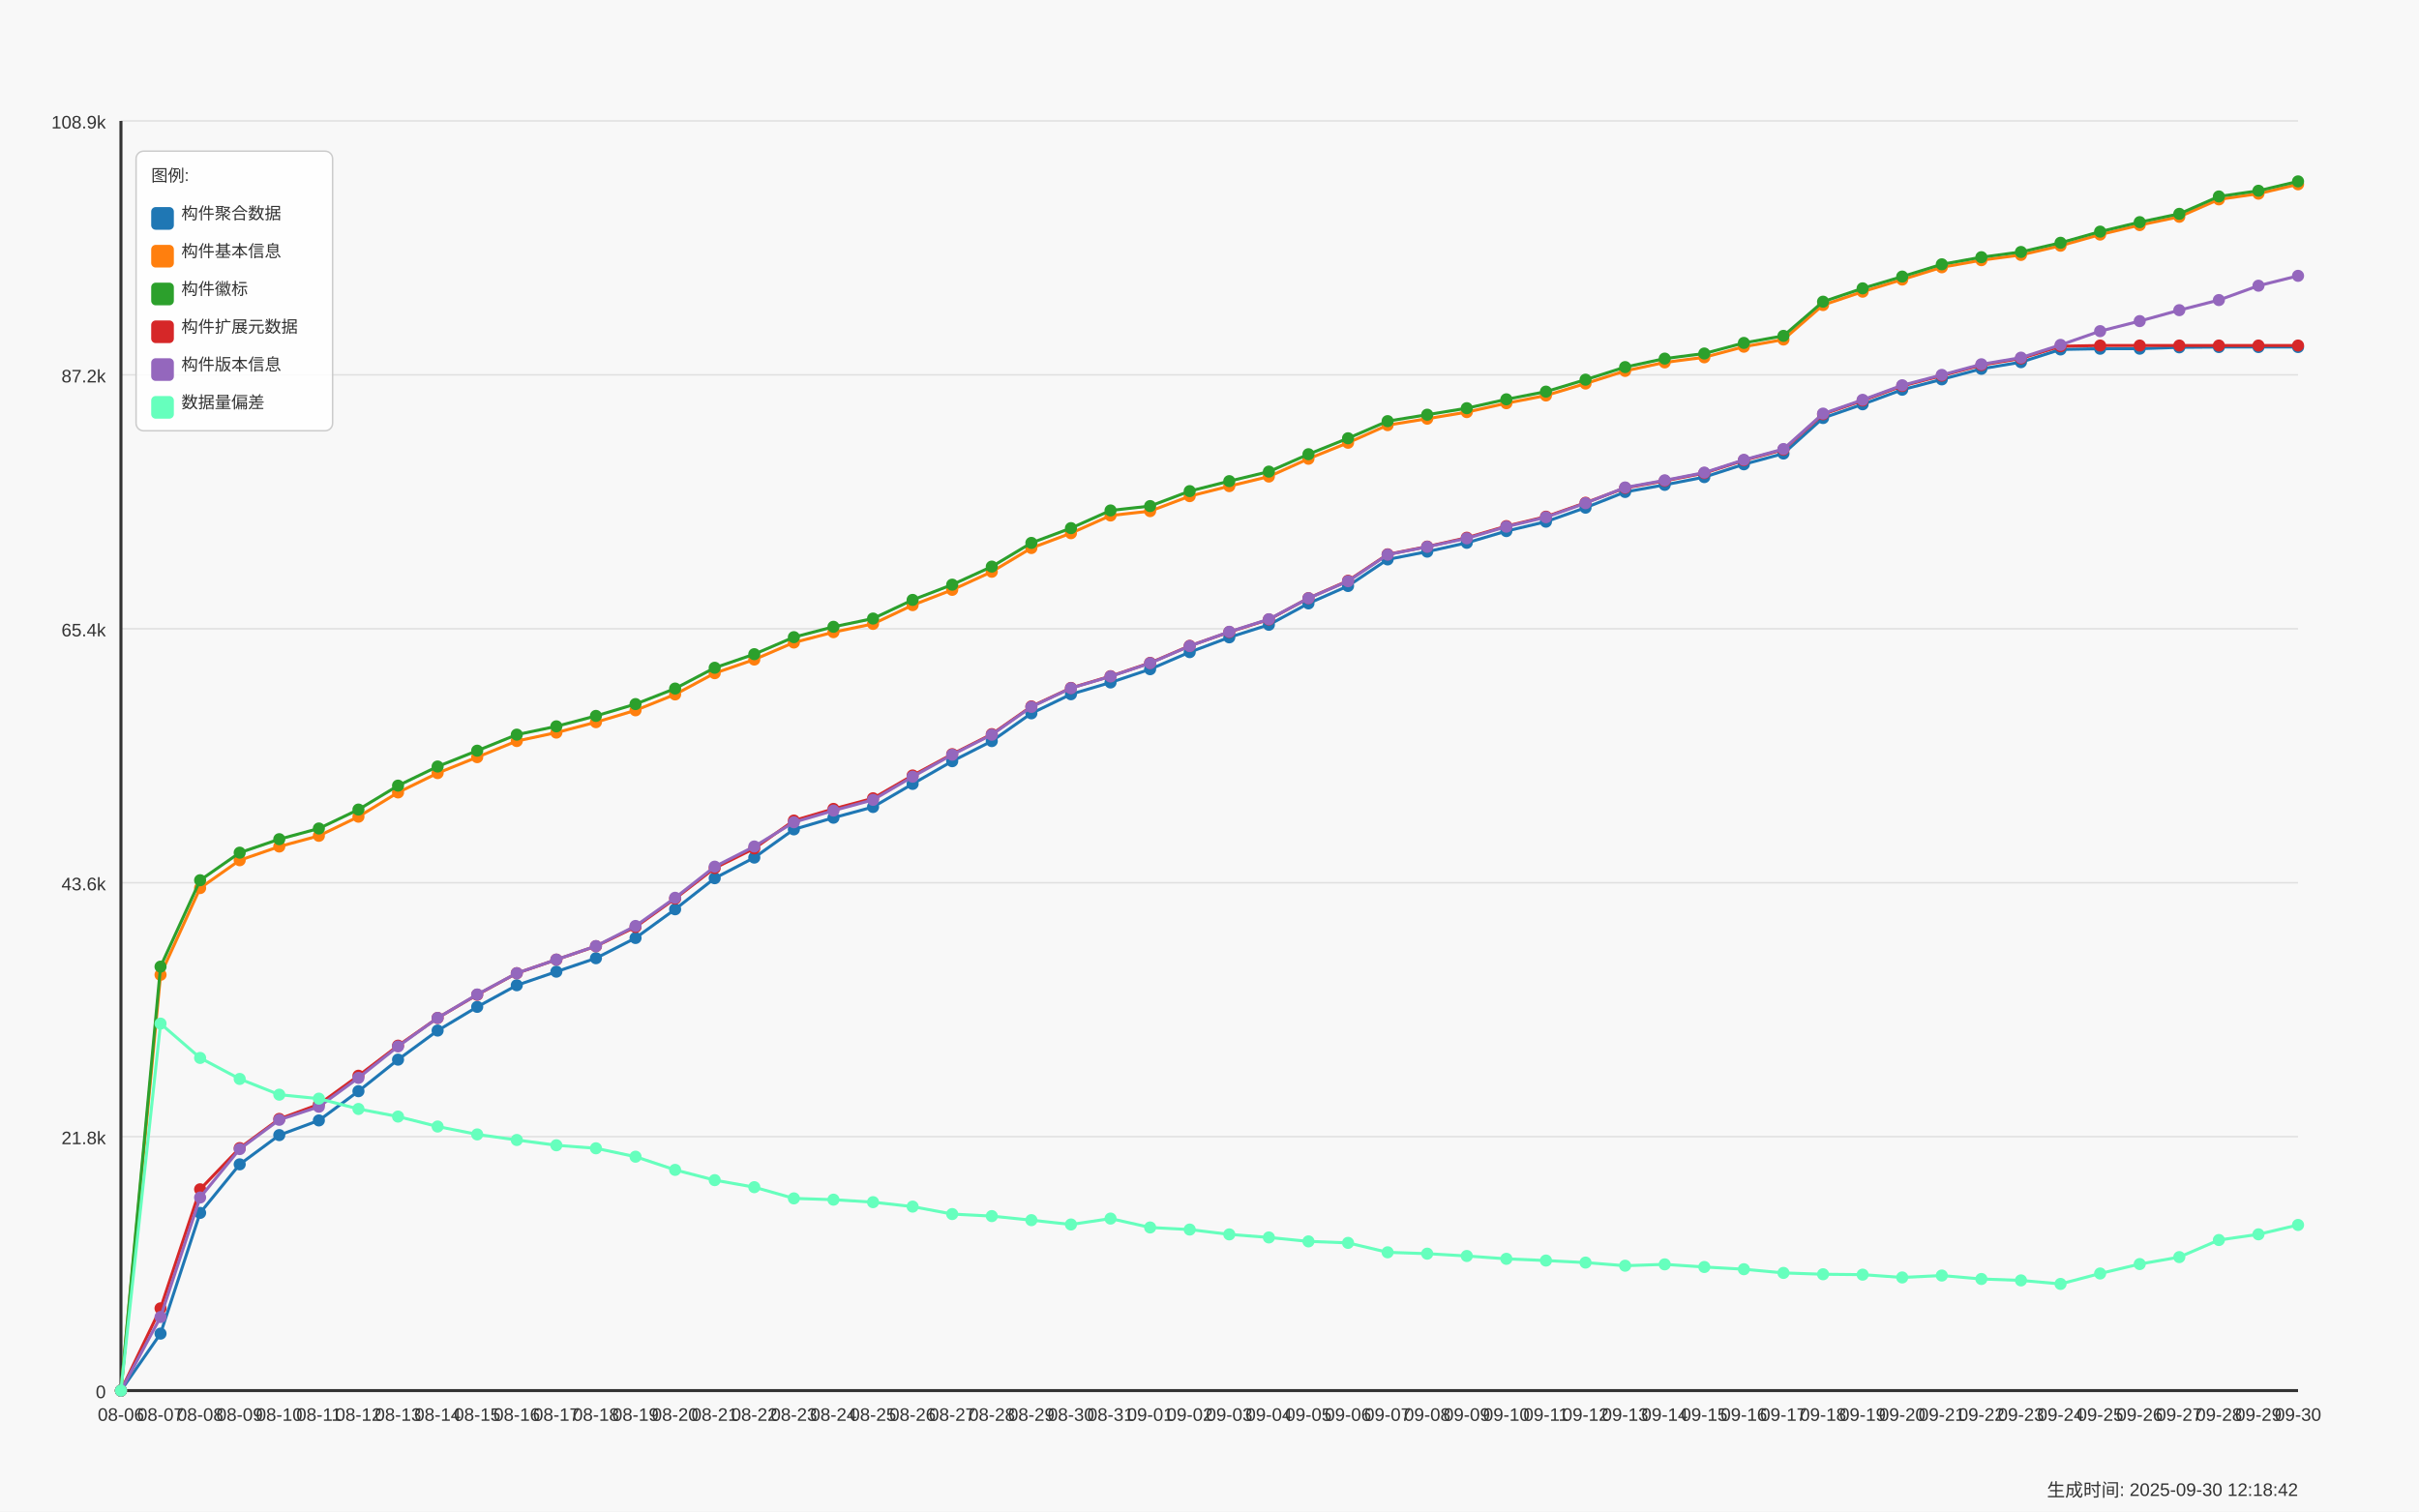
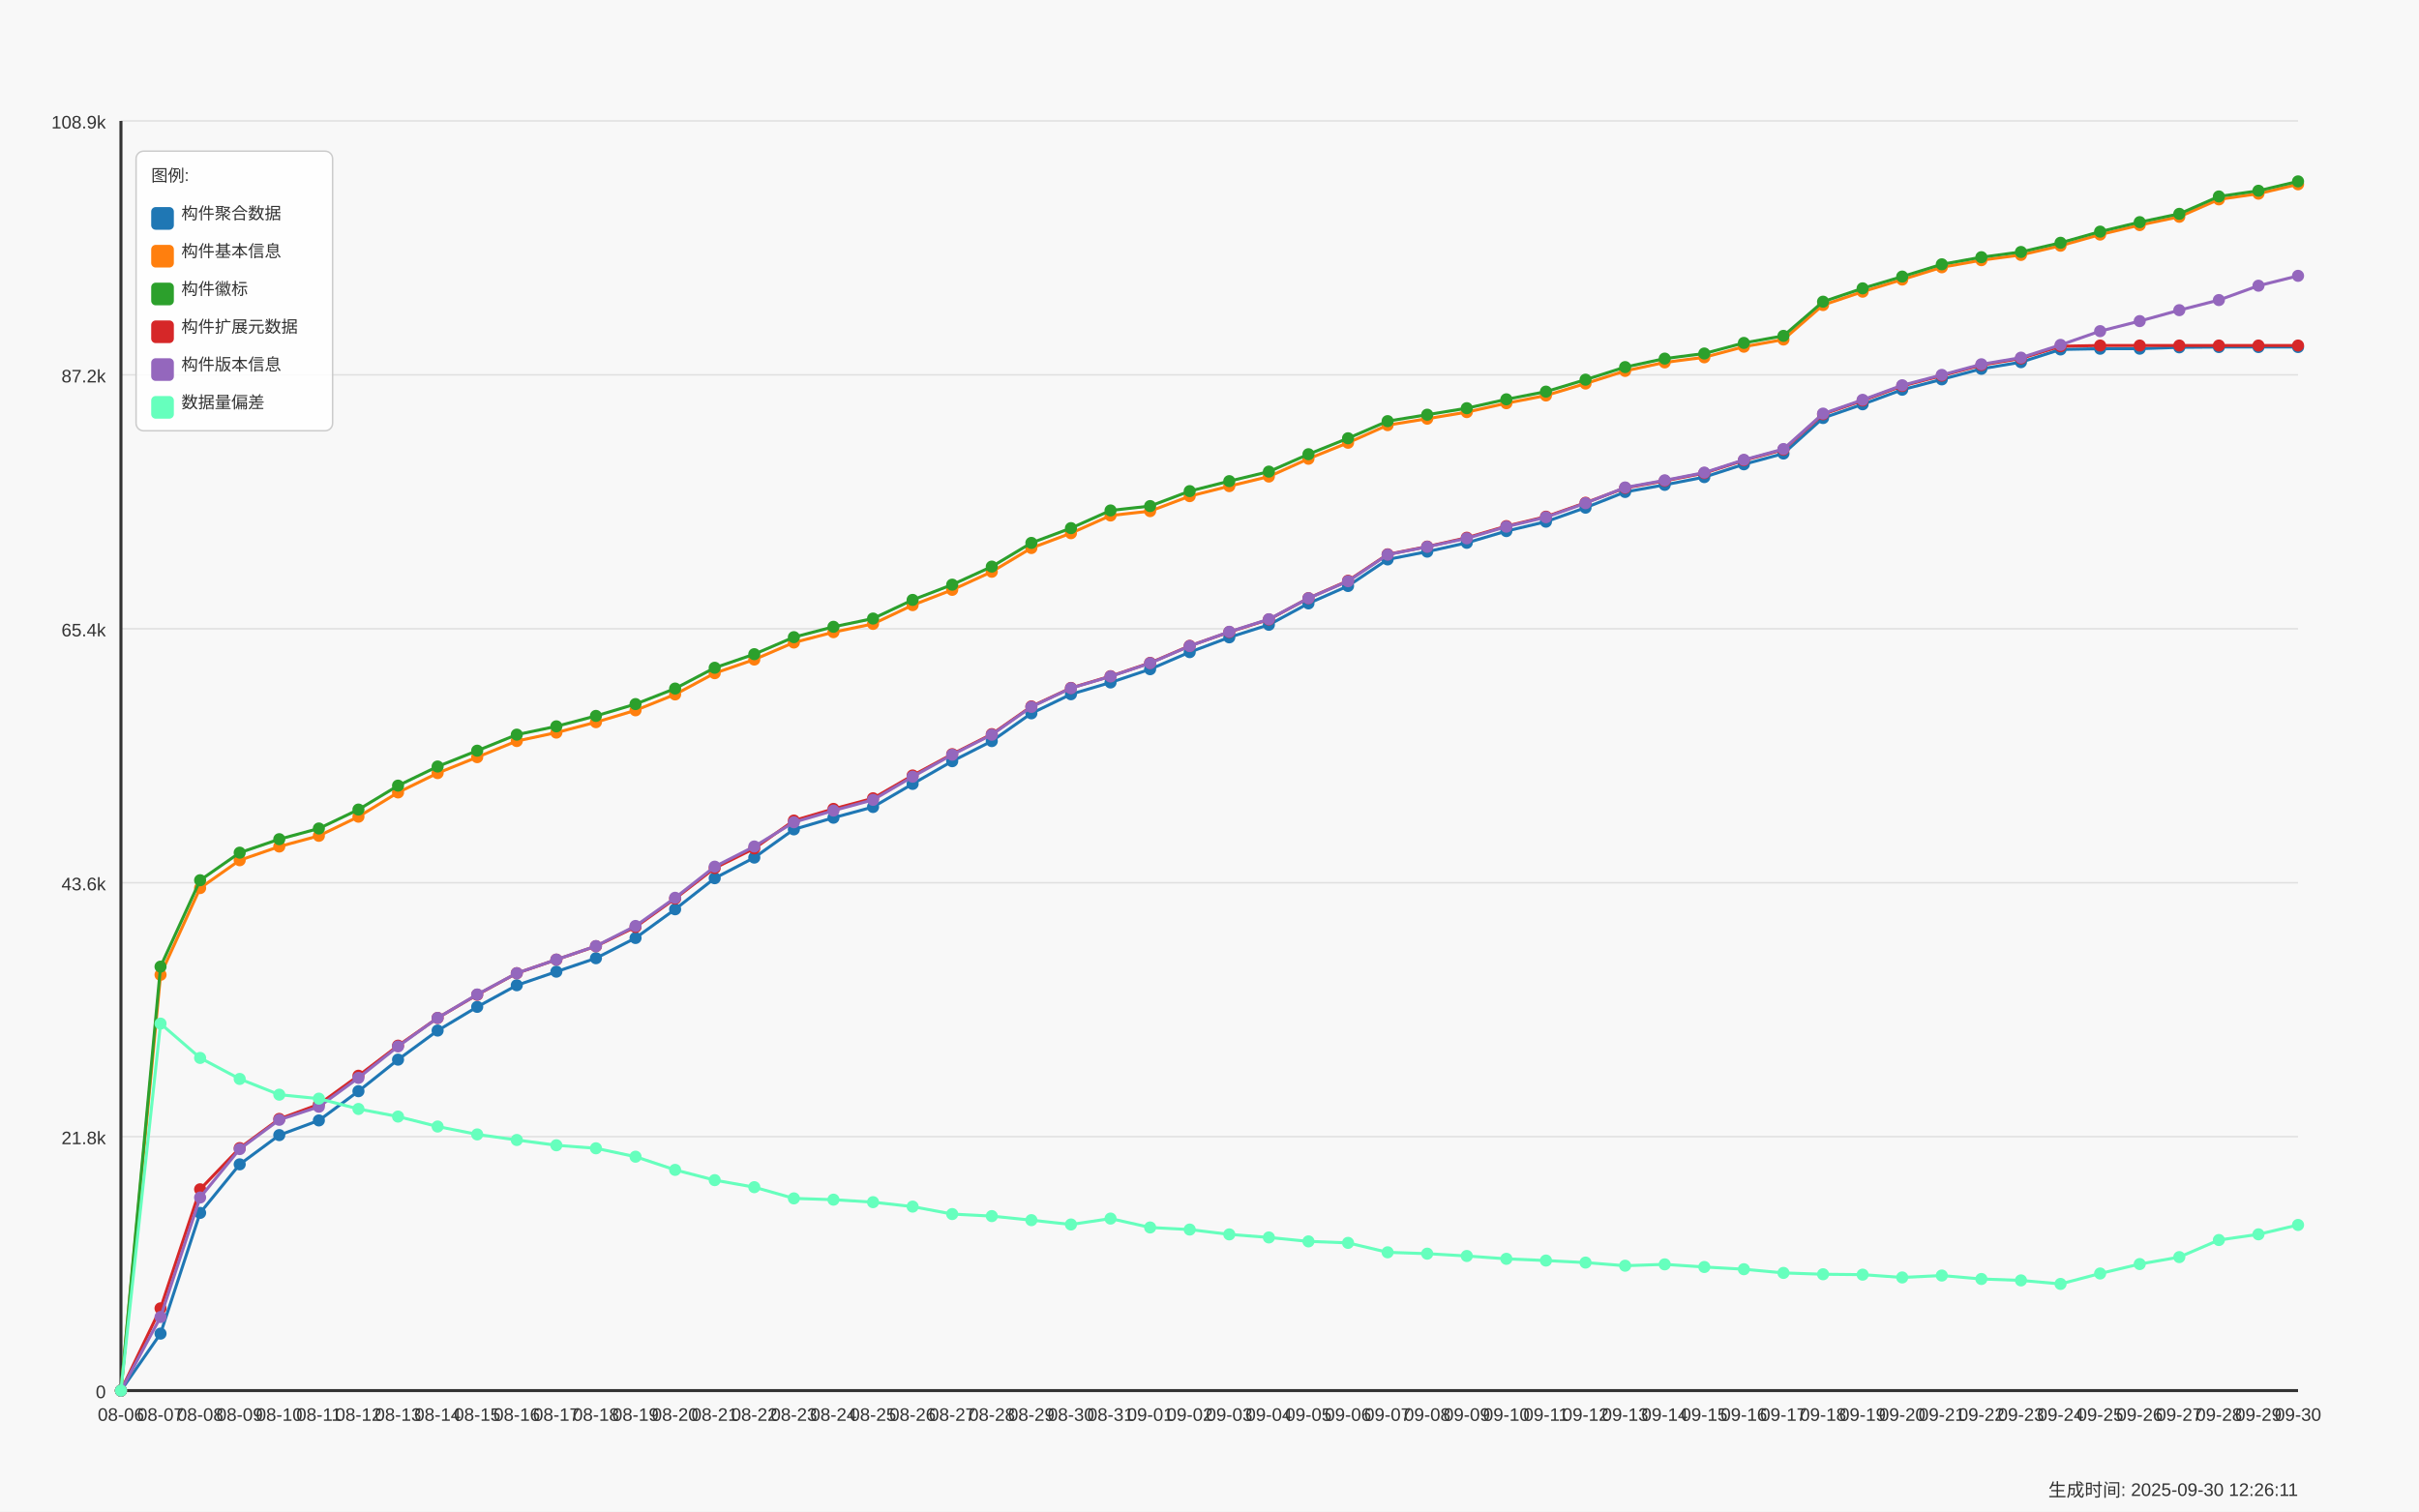
<svg xmlns="http://www.w3.org/2000/svg" width="1600" height="1000" viewBox="0 0 1600 1000">
  <style>
  text {
    font-family: Arial, sans-serif;
    font-size: 12px;
    fill: #333;
  }
  .axis-label { font-size: 14px; }
  .title { font-size: 18px; font-weight: bold; }
  .legend-item { font-size: 11px; }
  .legend-box { fill: white; fill-opacity: 0.85; stroke: #cccccc; stroke-width: 1; rx: 5; }
</style>
  <text x="800.0" y="30" text-anchor="middle" class="title">Daily Data Growth Trend</text>
  <text x="800.0" y="980" text-anchor="middle" class="axis-label">Date</text>
  <g transform="rotate(-90)">
    <text x="-500.0" y="20" text-anchor="middle" class="axis-label">Count</text>
  </g>
  <rect x="0" y="0" width="1600" height="1000" fill="#f8f8f8" />
  <line x1="80" y1="920.0" x2="1520" y2="920.0" stroke="#e0e0e0" stroke-width="1" />
  <text x="70" y="925.0" text-anchor="end">0</text>
  <line x1="80" y1="752.0" x2="1520" y2="752.0" stroke="#e0e0e0" stroke-width="1" />
  <text x="70" y="757.0" text-anchor="end">21.8k</text>
  <line x1="80" y1="584.0" x2="1520" y2="584.0" stroke="#e0e0e0" stroke-width="1" />
  <text x="70" y="589.0" text-anchor="end">43.6k</text>
  <line x1="80" y1="416.0" x2="1520" y2="416.0" stroke="#e0e0e0" stroke-width="1" />
  <text x="70" y="421.0" text-anchor="end">65.4k</text>
  <line x1="80" y1="248.0" x2="1520" y2="248.0" stroke="#e0e0e0" stroke-width="1" />
  <text x="70" y="253.0" text-anchor="end">87.2k</text>
  <line x1="80" y1="80.0" x2="1520" y2="80.0" stroke="#e0e0e0" stroke-width="1" />
  <text x="70" y="85.0" text-anchor="end">108.9k</text>
  <line x1="80" y1="80" x2="80" y2="920" stroke="#333333" stroke-width="2" />
  <line x1="80" y1="920" x2="1520" y2="920" stroke="#333333" stroke-width="2" />
  <circle cx="80.0" cy="920.0" r="4" fill="#1f77b4" />
  <circle cx="106.182" cy="882.311" r="4" fill="#1f77b4" />
  <circle cx="132.364" cy="802.437" r="4" fill="#1f77b4" />
  <circle cx="158.545" cy="770.307" r="4" fill="#1f77b4" />
  <circle cx="184.727" cy="750.969" r="4" fill="#1f77b4" />
  <circle cx="210.909" cy="741.262" r="4" fill="#1f77b4" />
  <circle cx="237.091" cy="721.924" r="4" fill="#1f77b4" />
  <circle cx="263.273" cy="701.051" r="4" fill="#1f77b4" />
  <circle cx="289.455" cy="681.814" r="4" fill="#1f77b4" />
  <circle cx="315.636" cy="666.13" r="4" fill="#1f77b4" />
  <circle cx="341.818" cy="651.827" r="4" fill="#1f77b4" />
  <circle cx="368.0" cy="642.837" r="4" fill="#1f77b4" />
  <circle cx="394.182" cy="633.939" r="4" fill="#1f77b4" />
  <circle cx="420.364" cy="620.561" r="4" fill="#1f77b4" />
  <circle cx="446.545" cy="601.562" r="4" fill="#1f77b4" />
  <circle cx="472.727" cy="581.014" r="4" fill="#1f77b4" />
  <circle cx="498.909" cy="567.374" r="4" fill="#1f77b4" />
  <circle cx="525.091" cy="548.706" r="4" fill="#1f77b4" />
  <circle cx="551.273" cy="540.996" r="4" fill="#1f77b4" />
  <circle cx="577.455" cy="533.894" r="4" fill="#1f77b4" />
  <circle cx="603.636" cy="518.62" r="4" fill="#1f77b4" />
  <circle cx="629.818" cy="503.6" r="4" fill="#1f77b4" />
  <circle cx="656.0" cy="490.299" r="4" fill="#1f77b4" />
  <circle cx="682.182" cy="471.94" r="4" fill="#1f77b4" />
  <circle cx="708.364" cy="459.303" r="4" fill="#1f77b4" />
  <circle cx="734.545" cy="451.515" r="4" fill="#1f77b4" />
  <circle cx="760.727" cy="442.733" r="4" fill="#1f77b4" />
  <circle cx="786.909" cy="431.452" r="4" fill="#1f77b4" />
  <circle cx="813.091" cy="421.66" r="4" fill="#1f77b4" />
  <circle cx="839.273" cy="413.34" r="4" fill="#1f77b4" />
  <circle cx="865.455" cy="399.214" r="4" fill="#1f77b4" />
  <circle cx="891.636" cy="387.687" r="4" fill="#1f77b4" />
  <circle cx="917.818" cy="370.107" r="4" fill="#1f77b4" />
  <circle cx="944.0" cy="364.956" r="4" fill="#1f77b4" />
  <circle cx="970.182" cy="359.112" r="4" fill="#1f77b4" />
  <circle cx="996.364" cy="351.363" r="4" fill="#1f77b4" />
  <circle cx="1022.545" cy="345.133" r="4" fill="#1f77b4" />
  <circle cx="1048.727" cy="335.872" r="4" fill="#1f77b4" />
  <circle cx="1074.909" cy="325.486" r="4" fill="#1f77b4" />
  <circle cx="1101.091" cy="320.767" r="4" fill="#1f77b4" />
  <circle cx="1127.273" cy="315.647" r="4" fill="#1f77b4" />
  <circle cx="1153.455" cy="307.174" r="4" fill="#1f77b4" />
  <circle cx="1179.636" cy="300.064" r="4" fill="#1f77b4" />
  <circle cx="1205.818" cy="276.555" r="4" fill="#1f77b4" />
  <circle cx="1232.0" cy="267.472" r="4" fill="#1f77b4" />
  <circle cx="1258.182" cy="257.834" r="4" fill="#1f77b4" />
  <circle cx="1284.364" cy="250.987" r="4" fill="#1f77b4" />
  <circle cx="1310.545" cy="244.001" r="4" fill="#1f77b4" />
  <circle cx="1336.727" cy="239.598" r="4" fill="#1f77b4" />
  <circle cx="1362.909" cy="231.186" r="4" fill="#1f77b4" />
  <circle cx="1389.091" cy="230.708" r="4" fill="#1f77b4" />
  <circle cx="1415.273" cy="230.677" r="4" fill="#1f77b4" />
  <circle cx="1441.455" cy="229.798" r="4" fill="#1f77b4" />
  <circle cx="1467.636" cy="229.59" r="4" fill="#1f77b4" />
  <circle cx="1493.818" cy="229.59" r="4" fill="#1f77b4" />
  <circle cx="1520.0" cy="229.582" r="4" fill="#1f77b4" />
  <path d="M 80.0 920.0 L 106.182 882.311 L 132.364 802.437 L 158.545 770.307 L 184.727 750.969 L 210.909 741.262 L 237.091 721.924 L 263.273 701.051 L 289.455 681.814 L 315.636 666.13 L 341.818 651.827 L 368.0 642.837 L 394.182 633.939 L 420.364 620.561 L 446.545 601.562 L 472.727 581.014 L 498.909 567.374 L 525.091 548.706 L 551.273 540.996 L 577.455 533.894 L 603.636 518.62 L 629.818 503.6 L 656.0 490.299 L 682.182 471.94 L 708.364 459.303 L 734.545 451.515 L 760.727 442.733 L 786.909 431.452 L 813.091 421.66 L 839.273 413.34 L 865.455 399.214 L 891.636 387.687 L 917.818 370.107 L 944.0 364.956 L 970.182 359.112 L 996.364 351.363 L 1022.545 345.133 L 1048.727 335.872 L 1074.909 325.486 L 1101.091 320.767 L 1127.273 315.647 L 1153.455 307.174 L 1179.636 300.064 L 1205.818 276.555 L 1232.0 267.472 L 1258.182 257.834 L 1284.364 250.987 L 1310.545 244.001 L 1336.727 239.598 L 1362.909 231.186 L 1389.091 230.708 L 1415.273 230.677 L 1441.455 229.798 L 1467.636 229.59 L 1493.818 229.59 L 1520.0 229.582" fill="none" stroke="#1f77b4" stroke-width="2" />
  <circle cx="80.0" cy="920.0" r="4" fill="#ff7f0e" />
  <circle cx="106.182" cy="644.919" r="4" fill="#ff7f0e" />
  <circle cx="132.364" cy="587.529" r="4" fill="#ff7f0e" />
  <circle cx="158.545" cy="569.124" r="4" fill="#ff7f0e" />
  <circle cx="184.727" cy="560.056" r="4" fill="#ff7f0e" />
  <circle cx="210.909" cy="552.963" r="4" fill="#ff7f0e" />
  <circle cx="237.091" cy="540.317" r="4" fill="#ff7f0e" />
  <circle cx="263.273" cy="524.272" r="4" fill="#ff7f0e" />
  <circle cx="289.455" cy="511.472" r="4" fill="#ff7f0e" />
  <circle cx="315.636" cy="500.924" r="4" fill="#ff7f0e" />
  <circle cx="341.818" cy="490.253" r="4" fill="#ff7f0e" />
  <circle cx="368.0" cy="484.678" r="4" fill="#ff7f0e" />
  <circle cx="394.182" cy="477.777" r="4" fill="#ff7f0e" />
  <circle cx="420.364" cy="469.928" r="4" fill="#ff7f0e" />
  <circle cx="446.545" cy="459.426" r="4" fill="#ff7f0e" />
  <circle cx="472.727" cy="445.37" r="4" fill="#ff7f0e" />
  <circle cx="498.909" cy="436.348" r="4" fill="#ff7f0e" />
  <circle cx="525.091" cy="425.083" r="4" fill="#ff7f0e" />
  <circle cx="551.273" cy="418.229" r="4" fill="#ff7f0e" />
  <circle cx="577.455" cy="412.762" r="4" fill="#ff7f0e" />
  <circle cx="603.636" cy="400.34" r="4" fill="#ff7f0e" />
  <circle cx="629.818" cy="390.232" r="4" fill="#ff7f0e" />
  <circle cx="656.0" cy="378.265" r="4" fill="#ff7f0e" />
  <circle cx="682.182" cy="362.566" r="4" fill="#ff7f0e" />
  <circle cx="708.364" cy="352.758" r="4" fill="#ff7f0e" />
  <circle cx="734.545" cy="341.054" r="4" fill="#ff7f0e" />
  <circle cx="760.727" cy="338.147" r="4" fill="#ff7f0e" />
  <circle cx="786.909" cy="328.246" r="4" fill="#ff7f0e" />
  <circle cx="813.091" cy="321.623" r="4" fill="#ff7f0e" />
  <circle cx="839.273" cy="315.285" r="4" fill="#ff7f0e" />
  <circle cx="865.455" cy="303.503" r="4" fill="#ff7f0e" />
  <circle cx="891.636" cy="292.924" r="4" fill="#ff7f0e" />
  <circle cx="917.818" cy="281.266" r="4" fill="#ff7f0e" />
  <circle cx="944.0" cy="277.01" r="4" fill="#ff7f0e" />
  <circle cx="970.182" cy="272.646" r="4" fill="#ff7f0e" />
  <circle cx="996.364" cy="266.763" r="4" fill="#ff7f0e" />
  <circle cx="1022.545" cy="261.658" r="4" fill="#ff7f0e" />
  <circle cx="1048.727" cy="253.739" r="4" fill="#ff7f0e" />
  <circle cx="1074.909" cy="245.389" r="4" fill="#ff7f0e" />
  <circle cx="1101.091" cy="239.76" r="4" fill="#ff7f0e" />
  <circle cx="1127.273" cy="236.391" r="4" fill="#ff7f0e" />
  <circle cx="1153.455" cy="229.374" r="4" fill="#ff7f0e" />
  <circle cx="1179.636" cy="224.632" r="4" fill="#ff7f0e" />
  <circle cx="1205.818" cy="201.817" r="4" fill="#ff7f0e" />
  <circle cx="1232.0" cy="192.98" r="4" fill="#ff7f0e" />
  <circle cx="1258.182" cy="184.954" r="4" fill="#ff7f0e" />
  <circle cx="1284.364" cy="176.834" r="4" fill="#ff7f0e" />
  <circle cx="1310.545" cy="172.131" r="4" fill="#ff7f0e" />
  <circle cx="1336.727" cy="168.661" r="4" fill="#ff7f0e" />
  <circle cx="1362.909" cy="162.57" r="4" fill="#ff7f0e" />
  <circle cx="1389.091" cy="155.191" r="4" fill="#ff7f0e" />
  <circle cx="1415.273" cy="148.915" r="4" fill="#ff7f0e" />
  <circle cx="1441.455" cy="143.417" r="4" fill="#ff7f0e" />
  <circle cx="1467.636" cy="131.905" r="4" fill="#ff7f0e" />
  <circle cx="1493.818" cy="128.135" r="4" fill="#ff7f0e" />
  <circle cx="1520.0" cy="121.935" r="4" fill="#ff7f0e" />
  <path d="M 80.0 920.0 L 106.182 644.919 L 132.364 587.529 L 158.545 569.124 L 184.727 560.056 L 210.909 552.963 L 237.091 540.317 L 263.273 524.272 L 289.455 511.472 L 315.636 500.924 L 341.818 490.253 L 368.0 484.678 L 394.182 477.777 L 420.364 469.928 L 446.545 459.426 L 472.727 445.37 L 498.909 436.348 L 525.091 425.083 L 551.273 418.229 L 577.455 412.762 L 603.636 400.34 L 629.818 390.232 L 656.0 378.265 L 682.182 362.566 L 708.364 352.758 L 734.545 341.054 L 760.727 338.147 L 786.909 328.246 L 813.091 321.623 L 839.273 315.285 L 865.455 303.503 L 891.636 292.924 L 917.818 281.266 L 944.0 277.01 L 970.182 272.646 L 996.364 266.763 L 1022.545 261.658 L 1048.727 253.739 L 1074.909 245.389 L 1101.091 239.76 L 1127.273 236.391 L 1153.455 229.374 L 1179.636 224.632 L 1205.818 201.817 L 1232.0 192.98 L 1258.182 184.954 L 1284.364 176.834 L 1310.545 172.131 L 1336.727 168.661 L 1362.909 162.57 L 1389.091 155.191 L 1415.273 148.915 L 1441.455 143.417 L 1467.636 131.905 L 1493.818 128.135 L 1520.0 121.935" fill="none" stroke="#ff7f0e" stroke-width="2" />
  <circle cx="80.0" cy="920.0" r="4" fill="#2ca02c" />
  <circle cx="106.182" cy="639.513" r="4" fill="#2ca02c" />
  <circle cx="132.364" cy="582.347" r="4" fill="#2ca02c" />
  <circle cx="158.545" cy="564.12" r="4" fill="#2ca02c" />
  <circle cx="184.727" cy="555.191" r="4" fill="#2ca02c" />
  <circle cx="210.909" cy="548.113" r="4" fill="#2ca02c" />
  <circle cx="237.091" cy="535.598" r="4" fill="#2ca02c" />
  <circle cx="263.273" cy="519.761" r="4" fill="#2ca02c" />
  <circle cx="289.455" cy="507.108" r="4" fill="#2ca02c" />
  <circle cx="315.636" cy="496.645" r="4" fill="#2ca02c" />
  <circle cx="341.818" cy="486.027" r="4" fill="#2ca02c" />
  <circle cx="368.0" cy="480.537" r="4" fill="#2ca02c" />
  <circle cx="394.182" cy="473.636" r="4" fill="#2ca02c" />
  <circle cx="420.364" cy="465.81" r="4" fill="#2ca02c" />
  <circle cx="446.545" cy="455.54" r="4" fill="#2ca02c" />
  <circle cx="472.727" cy="441.784" r="4" fill="#2ca02c" />
  <circle cx="498.909" cy="432.801" r="4" fill="#2ca02c" />
  <circle cx="525.091" cy="421.544" r="4" fill="#2ca02c" />
  <circle cx="551.273" cy="414.682" r="4" fill="#2ca02c" />
  <circle cx="577.455" cy="409.23" r="4" fill="#2ca02c" />
  <circle cx="603.636" cy="396.893" r="4" fill="#2ca02c" />
  <circle cx="629.818" cy="386.808" r="4" fill="#2ca02c" />
  <circle cx="656.0" cy="374.857" r="4" fill="#2ca02c" />
  <circle cx="682.182" cy="359.181" r="4" fill="#2ca02c" />
  <circle cx="708.364" cy="349.404" r="4" fill="#2ca02c" />
  <circle cx="734.545" cy="337.707" r="4" fill="#2ca02c" />
  <circle cx="760.727" cy="334.808" r="4" fill="#2ca02c" />
  <circle cx="786.909" cy="324.915" r="4" fill="#2ca02c" />
  <circle cx="813.091" cy="318.315" r="4" fill="#2ca02c" />
  <circle cx="839.273" cy="312.016" r="4" fill="#2ca02c" />
  <circle cx="865.455" cy="300.504" r="4" fill="#2ca02c" />
  <circle cx="891.636" cy="289.956" r="4" fill="#2ca02c" />
  <circle cx="917.818" cy="278.621" r="4" fill="#2ca02c" />
  <circle cx="944.0" cy="274.365" r="4" fill="#2ca02c" />
  <circle cx="970.182" cy="270.055" r="4" fill="#2ca02c" />
  <circle cx="996.364" cy="264.18" r="4" fill="#2ca02c" />
  <circle cx="1022.545" cy="259.098" r="4" fill="#2ca02c" />
  <circle cx="1048.727" cy="251.18" r="4" fill="#2ca02c" />
  <circle cx="1074.909" cy="242.868" r="4" fill="#2ca02c" />
  <circle cx="1101.091" cy="237.247" r="4" fill="#2ca02c" />
  <circle cx="1127.273" cy="233.877" r="4" fill="#2ca02c" />
  <circle cx="1153.455" cy="226.868" r="4" fill="#2ca02c" />
  <circle cx="1179.636" cy="222.203" r="4" fill="#2ca02c" />
  <circle cx="1205.818" cy="199.588" r="4" fill="#2ca02c" />
  <circle cx="1232.0" cy="190.767" r="4" fill="#2ca02c" />
  <circle cx="1258.182" cy="182.98" r="4" fill="#2ca02c" />
  <circle cx="1284.364" cy="174.868" r="4" fill="#2ca02c" />
  <circle cx="1310.545" cy="170.165" r="4" fill="#2ca02c" />
  <circle cx="1336.727" cy="166.695" r="4" fill="#2ca02c" />
  <circle cx="1362.909" cy="160.619" r="4" fill="#2ca02c" />
  <circle cx="1389.091" cy="153.24" r="4" fill="#2ca02c" />
  <circle cx="1415.273" cy="146.964" r="4" fill="#2ca02c" />
  <circle cx="1441.455" cy="141.482" r="4" fill="#2ca02c" />
  <circle cx="1467.636" cy="129.97" r="4" fill="#2ca02c" />
  <circle cx="1493.818" cy="126.199" r="4" fill="#2ca02c" />
  <circle cx="1520.0" cy="120" r="4" fill="#2ca02c" />
  <path d="M 80.0 920.0 L 106.182 639.513 L 132.364 582.347 L 158.545 564.12 L 184.727 555.191 L 210.909 548.113 L 237.091 535.598 L 263.273 519.761 L 289.455 507.108 L 315.636 496.645 L 341.818 486.027 L 368.0 480.537 L 394.182 473.636 L 420.364 465.81 L 446.545 455.54 L 472.727 441.784 L 498.909 432.801 L 525.091 421.544 L 551.273 414.682 L 577.455 409.23 L 603.636 396.893 L 629.818 386.808 L 656.0 374.857 L 682.182 359.181 L 708.364 349.404 L 734.545 337.707 L 760.727 334.808 L 786.909 324.915 L 813.091 318.315 L 839.273 312.016 L 865.455 300.504 L 891.636 289.956 L 917.818 278.621 L 944.0 274.365 L 970.182 270.055 L 996.364 264.18 L 1022.545 259.098 L 1048.727 251.18 L 1074.909 242.868 L 1101.091 237.247 L 1127.273 233.877 L 1153.455 226.868 L 1179.636 222.203 L 1205.818 199.588 L 1232.0 190.767 L 1258.182 182.98 L 1284.364 174.868 L 1310.545 170.165 L 1336.727 166.695 L 1362.909 160.619 L 1389.091 153.24 L 1415.273 146.964 L 1441.455 141.482 L 1467.636 129.97 L 1493.818 126.199 L 1520.0 120" fill="none" stroke="#2ca02c" stroke-width="2" />
  <circle cx="80.0" cy="920.0" r="4" fill="#d62728" />
  <circle cx="106.182" cy="865.579" r="4" fill="#d62728" />
  <circle cx="132.364" cy="786.816" r="4" fill="#d62728" />
  <circle cx="158.545" cy="759.559" r="4" fill="#d62728" />
  <circle cx="184.727" cy="740.259" r="4" fill="#d62728" />
  <circle cx="210.909" cy="730.637" r="4" fill="#d62728" />
  <circle cx="237.091" cy="711.692" r="4" fill="#d62728" />
  <circle cx="263.273" cy="691.791" r="4" fill="#d62728" />
  <circle cx="289.455" cy="673.471" r="4" fill="#d62728" />
  <circle cx="315.636" cy="658.119" r="4" fill="#d62728" />
  <circle cx="341.818" cy="643.862" r="4" fill="#d62728" />
  <circle cx="368.0" cy="634.887" r="4" fill="#d62728" />
  <circle cx="394.182" cy="625.997" r="4" fill="#d62728" />
  <circle cx="420.364" cy="613.282" r="4" fill="#d62728" />
  <circle cx="446.545" cy="594.507" r="4" fill="#d62728" />
  <circle cx="472.727" cy="574.305" r="4" fill="#d62728" />
  <circle cx="498.909" cy="561.313" r="4" fill="#d62728" />
  <circle cx="525.091" cy="542.877" r="4" fill="#d62728" />
  <circle cx="551.273" cy="535.167" r="4" fill="#d62728" />
  <circle cx="577.455" cy="528.142" r="4" fill="#d62728" />
  <circle cx="603.636" cy="513.053" r="4" fill="#d62728" />
  <circle cx="629.818" cy="498.942" r="4" fill="#d62728" />
  <circle cx="656.0" cy="485.696" r="4" fill="#d62728" />
  <circle cx="682.182" cy="467.352" r="4" fill="#d62728" />
  <circle cx="708.364" cy="455.131" r="4" fill="#d62728" />
  <circle cx="734.545" cy="447.344" r="4" fill="#d62728" />
  <circle cx="760.727" cy="438.554" r="4" fill="#d62728" />
  <circle cx="786.909" cy="427.273" r="4" fill="#d62728" />
  <circle cx="813.091" cy="418.136" r="4" fill="#d62728" />
  <circle cx="839.273" cy="409.832" r="4" fill="#d62728" />
  <circle cx="865.455" cy="395.737" r="4" fill="#d62728" />
  <circle cx="891.636" cy="384.217" r="4" fill="#d62728" />
  <circle cx="917.818" cy="366.73" r="4" fill="#d62728" />
  <circle cx="944.0" cy="361.602" r="4" fill="#d62728" />
  <circle cx="970.182" cy="355.758" r="4" fill="#d62728" />
  <circle cx="996.364" cy="348.063" r="4" fill="#d62728" />
  <circle cx="1022.545" cy="341.825" r="4" fill="#d62728" />
  <circle cx="1048.727" cy="332.611" r="4" fill="#d62728" />
  <circle cx="1074.909" cy="322.803" r="4" fill="#d62728" />
  <circle cx="1101.091" cy="318.107" r="4" fill="#d62728" />
  <circle cx="1127.273" cy="312.987" r="4" fill="#d62728" />
  <circle cx="1153.455" cy="304.536" r="4" fill="#d62728" />
  <circle cx="1179.636" cy="297.497" r="4" fill="#d62728" />
  <circle cx="1205.818" cy="274.057" r="4" fill="#d62728" />
  <circle cx="1232.0" cy="264.997" r="4" fill="#d62728" />
  <circle cx="1258.182" cy="255.359" r="4" fill="#d62728" />
  <circle cx="1284.364" cy="248.504" r="4" fill="#d62728" />
  <circle cx="1310.545" cy="241.518" r="4" fill="#d62728" />
  <circle cx="1336.727" cy="237.123" r="4" fill="#d62728" />
  <circle cx="1362.909" cy="229.066" r="4" fill="#d62728" />
  <circle cx="1389.091" cy="228.595" r="4" fill="#d62728" />
  <circle cx="1415.273" cy="228.595" r="4" fill="#d62728" />
  <circle cx="1441.455" cy="228.595" r="4" fill="#d62728" />
  <circle cx="1467.636" cy="228.595" r="4" fill="#d62728" />
  <circle cx="1493.818" cy="228.595" r="4" fill="#d62728" />
  <circle cx="1520.0" cy="228.595" r="4" fill="#d62728" />
  <path d="M 80.0 920.0 L 106.182 865.579 L 132.364 786.816 L 158.545 759.559 L 184.727 740.259 L 210.909 730.637 L 237.091 711.692 L 263.273 691.791 L 289.455 673.471 L 315.636 658.119 L 341.818 643.862 L 368.0 634.887 L 394.182 625.997 L 420.364 613.282 L 446.545 594.507 L 472.727 574.305 L 498.909 561.313 L 525.091 542.877 L 551.273 535.167 L 577.455 528.142 L 603.636 513.053 L 629.818 498.942 L 656.0 485.696 L 682.182 467.352 L 708.364 455.131 L 734.545 447.344 L 760.727 438.554 L 786.909 427.273 L 813.091 418.136 L 839.273 409.832 L 865.455 395.737 L 891.636 384.217 L 917.818 366.73 L 944.0 361.602 L 970.182 355.758 L 996.364 348.063 L 1022.545 341.825 L 1048.727 332.611 L 1074.909 322.803 L 1101.091 318.107 L 1127.273 312.987 L 1153.455 304.536 L 1179.636 297.497 L 1205.818 274.057 L 1232.0 264.997 L 1258.182 255.359 L 1284.364 248.504 L 1310.545 241.518 L 1336.727 237.123 L 1362.909 229.066 L 1389.091 228.595 L 1415.273 228.595 L 1441.455 228.595 L 1467.636 228.595 L 1493.818 228.595 L 1520.0 228.595" fill="none" stroke="#d62728" stroke-width="2" />
  <circle cx="80.0" cy="920.0" r="4" fill="#9467bd" />
  <circle cx="106.182" cy="871.323" r="4" fill="#9467bd" />
  <circle cx="132.364" cy="792.259" r="4" fill="#9467bd" />
  <circle cx="158.545" cy="760.207" r="4" fill="#9467bd" />
  <circle cx="184.727" cy="740.845" r="4" fill="#9467bd" />
  <circle cx="210.909" cy="732.21" r="4" fill="#9467bd" />
  <circle cx="237.091" cy="713.103" r="4" fill="#9467bd" />
  <circle cx="263.273" cy="692.284" r="4" fill="#9467bd" />
  <circle cx="289.455" cy="673.448" r="4" fill="#9467bd" />
  <circle cx="315.636" cy="657.926" r="4" fill="#9467bd" />
  <circle cx="341.818" cy="643.831" r="4" fill="#9467bd" />
  <circle cx="368.0" cy="634.849" r="4" fill="#9467bd" />
  <circle cx="394.182" cy="625.897" r="4" fill="#9467bd" />
  <circle cx="420.364" cy="612.596" r="4" fill="#9467bd" />
  <circle cx="446.545" cy="593.96" r="4" fill="#9467bd" />
  <circle cx="472.727" cy="573.365" r="4" fill="#9467bd" />
  <circle cx="498.909" cy="560.018" r="4" fill="#9467bd" />
  <circle cx="525.091" cy="543.995" r="4" fill="#9467bd" />
  <circle cx="551.273" cy="536.277" r="4" fill="#9467bd" />
  <circle cx="577.455" cy="529.176" r="4" fill="#9467bd" />
  <circle cx="603.636" cy="513.862" r="4" fill="#9467bd" />
  <circle cx="629.818" cy="499.313" r="4" fill="#9467bd" />
  <circle cx="656.0" cy="486.081" r="4" fill="#9467bd" />
  <circle cx="682.182" cy="467.669" r="4" fill="#9467bd" />
  <circle cx="708.364" cy="455.27" r="4" fill="#9467bd" />
  <circle cx="734.545" cy="447.505" r="4" fill="#9467bd" />
  <circle cx="760.727" cy="438.715" r="4" fill="#9467bd" />
  <circle cx="786.909" cy="427.419" r="4" fill="#9467bd" />
  <circle cx="813.091" cy="417.982" r="4" fill="#9467bd" />
  <circle cx="839.273" cy="409.678" r="4" fill="#9467bd" />
  <circle cx="865.455" cy="395.775" r="4" fill="#9467bd" />
  <circle cx="891.636" cy="384.518" r="4" fill="#9467bd" />
  <circle cx="917.818" cy="366.93" r="4" fill="#9467bd" />
  <circle cx="944.0" cy="361.756" r="4" fill="#9467bd" />
  <circle cx="970.182" cy="356.151" r="4" fill="#9467bd" />
  <circle cx="996.364" cy="348.433" r="4" fill="#9467bd" />
  <circle cx="1022.545" cy="342.172" r="4" fill="#9467bd" />
  <circle cx="1048.727" cy="332.888" r="4" fill="#9467bd" />
  <circle cx="1074.909" cy="322.502" r="4" fill="#9467bd" />
  <circle cx="1101.091" cy="317.783" r="4" fill="#9467bd" />
  <circle cx="1127.273" cy="312.663" r="4" fill="#9467bd" />
  <circle cx="1153.455" cy="304.205" r="4" fill="#9467bd" />
  <circle cx="1179.636" cy="297.08" r="4" fill="#9467bd" />
  <circle cx="1205.818" cy="273.633" r="4" fill="#9467bd" />
  <circle cx="1232.0" cy="264.526" r="4" fill="#9467bd" />
  <circle cx="1258.182" cy="254.896" r="4" fill="#9467bd" />
  <circle cx="1284.364" cy="248.041" r="4" fill="#9467bd" />
  <circle cx="1310.545" cy="240.994" r="4" fill="#9467bd" />
  <circle cx="1336.727" cy="236.614" r="4" fill="#9467bd" />
  <circle cx="1362.909" cy="228.179" r="4" fill="#9467bd" />
  <circle cx="1389.091" cy="219.073" r="4" fill="#9467bd" />
  <circle cx="1415.273" cy="212.434" r="4" fill="#9467bd" />
  <circle cx="1441.455" cy="205.202" r="4" fill="#9467bd" />
  <circle cx="1467.636" cy="198.509" r="4" fill="#9467bd" />
  <circle cx="1493.818" cy="189.017" r="4" fill="#9467bd" />
  <circle cx="1520.0" cy="182.486" r="4" fill="#9467bd" />
  <path d="M 80.0 920.0 L 106.182 871.323 L 132.364 792.259 L 158.545 760.207 L 184.727 740.845 L 210.909 732.21 L 237.091 713.103 L 263.273 692.284 L 289.455 673.448 L 315.636 657.926 L 341.818 643.831 L 368.0 634.849 L 394.182 625.897 L 420.364 612.596 L 446.545 593.96 L 472.727 573.365 L 498.909 560.018 L 525.091 543.995 L 551.273 536.277 L 577.455 529.176 L 603.636 513.862 L 629.818 499.313 L 656.0 486.081 L 682.182 467.669 L 708.364 455.27 L 734.545 447.505 L 760.727 438.715 L 786.909 427.419 L 813.091 417.982 L 839.273 409.678 L 865.455 395.775 L 891.636 384.518 L 917.818 366.93 L 944.0 361.756 L 970.182 356.151 L 996.364 348.433 L 1022.545 342.172 L 1048.727 332.888 L 1074.909 322.502 L 1101.091 317.783 L 1127.273 312.663 L 1153.455 304.205 L 1179.636 297.08 L 1205.818 273.633 L 1232.0 264.526 L 1258.182 254.896 L 1284.364 248.041 L 1310.545 240.994 L 1336.727 236.614 L 1362.909 228.179 L 1389.091 219.073 L 1415.273 212.434 L 1441.455 205.202 L 1467.636 198.509 L 1493.818 189.017 L 1520.0 182.486" fill="none" stroke="#9467bd" stroke-width="2" />
  <circle cx="80.0" cy="920.0" r="4" fill="#66ffbd" />
  <circle cx="106.182" cy="677.203" r="4" fill="#66ffbd" />
  <circle cx="132.364" cy="699.91" r="4" fill="#66ffbd" />
  <circle cx="158.545" cy="713.812" r="4" fill="#66ffbd" />
  <circle cx="184.727" cy="724.222" r="4" fill="#66ffbd" />
  <circle cx="210.909" cy="726.851" r="4" fill="#66ffbd" />
  <circle cx="237.091" cy="733.675" r="4" fill="#66ffbd" />
  <circle cx="263.273" cy="738.71" r="4" fill="#66ffbd" />
  <circle cx="289.455" cy="745.294" r="4" fill="#66ffbd" />
  <circle cx="315.636" cy="750.514" r="4" fill="#66ffbd" />
  <circle cx="341.818" cy="754.2" r="4" fill="#66ffbd" />
  <circle cx="368.0" cy="757.701" r="4" fill="#66ffbd" />
  <circle cx="394.182" cy="759.698" r="4" fill="#66ffbd" />
  <circle cx="420.364" cy="765.249" r="4" fill="#66ffbd" />
  <circle cx="446.545" cy="773.978" r="4" fill="#66ffbd" />
  <circle cx="472.727" cy="780.771" r="4" fill="#66ffbd" />
  <circle cx="498.909" cy="785.428" r="4" fill="#66ffbd" />
  <circle cx="525.091" cy="792.838" r="4" fill="#66ffbd" />
  <circle cx="551.273" cy="793.686" r="4" fill="#66ffbd" />
  <circle cx="577.455" cy="795.336" r="4" fill="#66ffbd" />
  <circle cx="603.636" cy="798.274" r="4" fill="#66ffbd" />
  <circle cx="629.818" cy="803.208" r="4" fill="#66ffbd" />
  <circle cx="656.0" cy="804.558" r="4" fill="#66ffbd" />
  <circle cx="682.182" cy="807.241" r="4" fill="#66ffbd" />
  <circle cx="708.364" cy="810.102" r="4" fill="#66ffbd" />
  <circle cx="734.545" cy="806.192" r="4" fill="#66ffbd" />
  <circle cx="760.727" cy="812.075" r="4" fill="#66ffbd" />
  <circle cx="786.909" cy="813.463" r="4" fill="#66ffbd" />
  <circle cx="813.091" cy="816.656" r="4" fill="#66ffbd" />
  <circle cx="839.273" cy="818.676" r="4" fill="#66ffbd" />
  <circle cx="865.455" cy="821.29" r="4" fill="#66ffbd" />
  <circle cx="891.636" cy="822.269" r="4" fill="#66ffbd" />
  <circle cx="917.818" cy="828.514" r="4" fill="#66ffbd" />
  <circle cx="944.0" cy="829.409" r="4" fill="#66ffbd" />
  <circle cx="970.182" cy="830.943" r="4" fill="#66ffbd" />
  <circle cx="996.364" cy="832.817" r="4" fill="#66ffbd" />
  <circle cx="1022.545" cy="833.966" r="4" fill="#66ffbd" />
  <circle cx="1048.727" cy="835.307" r="4" fill="#66ffbd" />
  <circle cx="1074.909" cy="837.381" r="4" fill="#66ffbd" />
  <circle cx="1101.091" cy="836.479" r="4" fill="#66ffbd" />
  <circle cx="1127.273" cy="838.23" r="4" fill="#66ffbd" />
  <circle cx="1153.455" cy="839.695" r="4" fill="#66ffbd" />
  <circle cx="1179.636" cy="842.139" r="4" fill="#66ffbd" />
  <circle cx="1205.818" cy="843.033" r="4" fill="#66ffbd" />
  <circle cx="1232.0" cy="843.295" r="4" fill="#66ffbd" />
  <circle cx="1258.182" cy="845.146" r="4" fill="#66ffbd" />
  <circle cx="1284.364" cy="843.881" r="4" fill="#66ffbd" />
  <circle cx="1310.545" cy="846.164" r="4" fill="#66ffbd" />
  <circle cx="1336.727" cy="847.097" r="4" fill="#66ffbd" />
  <circle cx="1362.909" cy="849.433" r="4" fill="#66ffbd" />
  <circle cx="1389.091" cy="842.532" r="4" fill="#66ffbd" />
  <circle cx="1415.273" cy="836.287" r="4" fill="#66ffbd" />
  <circle cx="1441.455" cy="831.683" r="4" fill="#66ffbd" />
  <circle cx="1467.636" cy="820.38" r="4" fill="#66ffbd" />
  <circle cx="1493.818" cy="816.609" r="4" fill="#66ffbd" />
  <circle cx="1520.0" cy="810.418" r="4" fill="#66ffbd" />
  <path d="M 80.0 920.0 L 106.182 677.203 L 132.364 699.91 L 158.545 713.812 L 184.727 724.222 L 210.909 726.851 L 237.091 733.675 L 263.273 738.71 L 289.455 745.294 L 315.636 750.514 L 341.818 754.2 L 368.0 757.701 L 394.182 759.698 L 420.364 765.249 L 446.545 773.978 L 472.727 780.771 L 498.909 785.428 L 525.091 792.838 L 551.273 793.686 L 577.455 795.336 L 603.636 798.274 L 629.818 803.208 L 656.0 804.558 L 682.182 807.241 L 708.364 810.102 L 734.545 806.192 L 760.727 812.075 L 786.909 813.463 L 813.091 816.656 L 839.273 818.676 L 865.455 821.29 L 891.636 822.269 L 917.818 828.514 L 944.0 829.409 L 970.182 830.943 L 996.364 832.817 L 1022.545 833.966 L 1048.727 835.307 L 1074.909 837.381 L 1101.091 836.479 L 1127.273 838.23 L 1153.455 839.695 L 1179.636 842.139 L 1205.818 843.033 L 1232.0 843.295 L 1258.182 845.146 L 1284.364 843.881 L 1310.545 846.164 L 1336.727 847.097 L 1362.909 849.433 L 1389.091 842.532 L 1415.273 836.287 L 1441.455 831.683 L 1467.636 820.38 L 1493.818 816.609 L 1520.0 810.418" fill="none" stroke="#66ffbd" stroke-width="2" />
  <text x="80.0" y="940" text-anchor="middle">08-06</text>
  <text x="106.182" y="940" text-anchor="middle">08-07</text>
  <text x="132.364" y="940" text-anchor="middle">08-08</text>
  <text x="158.545" y="940" text-anchor="middle">08-09</text>
  <text x="184.727" y="940" text-anchor="middle">08-10</text>
  <text x="210.909" y="940" text-anchor="middle">08-11</text>
  <text x="237.091" y="940" text-anchor="middle">08-12</text>
  <text x="263.273" y="940" text-anchor="middle">08-13</text>
  <text x="289.455" y="940" text-anchor="middle">08-14</text>
  <text x="315.636" y="940" text-anchor="middle">08-15</text>
  <text x="341.818" y="940" text-anchor="middle">08-16</text>
  <text x="368.0" y="940" text-anchor="middle">08-17</text>
  <text x="394.182" y="940" text-anchor="middle">08-18</text>
  <text x="420.364" y="940" text-anchor="middle">08-19</text>
  <text x="446.545" y="940" text-anchor="middle">08-20</text>
  <text x="472.727" y="940" text-anchor="middle">08-21</text>
  <text x="498.909" y="940" text-anchor="middle">08-22</text>
  <text x="525.091" y="940" text-anchor="middle">08-23</text>
  <text x="551.273" y="940" text-anchor="middle">08-24</text>
  <text x="577.455" y="940" text-anchor="middle">08-25</text>
  <text x="603.636" y="940" text-anchor="middle">08-26</text>
  <text x="629.818" y="940" text-anchor="middle">08-27</text>
  <text x="656.0" y="940" text-anchor="middle">08-28</text>
  <text x="682.182" y="940" text-anchor="middle">08-29</text>
  <text x="708.364" y="940" text-anchor="middle">08-30</text>
  <text x="734.545" y="940" text-anchor="middle">08-31</text>
  <text x="760.727" y="940" text-anchor="middle">09-01</text>
  <text x="786.909" y="940" text-anchor="middle">09-02</text>
  <text x="813.091" y="940" text-anchor="middle">09-03</text>
  <text x="839.273" y="940" text-anchor="middle">09-04</text>
  <text x="865.455" y="940" text-anchor="middle">09-05</text>
  <text x="891.636" y="940" text-anchor="middle">09-06</text>
  <text x="917.818" y="940" text-anchor="middle">09-07</text>
  <text x="944.0" y="940" text-anchor="middle">09-08</text>
  <text x="970.182" y="940" text-anchor="middle">09-09</text>
  <text x="996.364" y="940" text-anchor="middle">09-10</text>
  <text x="1022.545" y="940" text-anchor="middle">09-11</text>
  <text x="1048.727" y="940" text-anchor="middle">09-12</text>
  <text x="1074.909" y="940" text-anchor="middle">09-13</text>
  <text x="1101.091" y="940" text-anchor="middle">09-14</text>
  <text x="1127.273" y="940" text-anchor="middle">09-15</text>
  <text x="1153.455" y="940" text-anchor="middle">09-16</text>
  <text x="1179.636" y="940" text-anchor="middle">09-17</text>
  <text x="1205.818" y="940" text-anchor="middle">09-18</text>
  <text x="1232.0" y="940" text-anchor="middle">09-19</text>
  <text x="1258.182" y="940" text-anchor="middle">09-20</text>
  <text x="1284.364" y="940" text-anchor="middle">09-21</text>
  <text x="1310.545" y="940" text-anchor="middle">09-22</text>
  <text x="1336.727" y="940" text-anchor="middle">09-23</text>
  <text x="1362.909" y="940" text-anchor="middle">09-24</text>
  <text x="1389.091" y="940" text-anchor="middle">09-25</text>
  <text x="1415.273" y="940" text-anchor="middle">09-26</text>
  <text x="1441.455" y="940" text-anchor="middle">09-27</text>
  <text x="1467.636" y="940" text-anchor="middle">09-28</text>
  <text x="1493.818" y="940" text-anchor="middle">09-29</text>
  <text x="1520.0" y="940" text-anchor="middle">09-30</text>
  <rect x="90" y="100" width="130" height="185" class="legend-box" />
  <text x="100" y="120" class="legend-item">图例:</text>
  <rect x="100" y="137" width="15" height="15" fill="#1f77b4" rx="3" />
  <text x="120" y="145" class="legend-item">构件聚合数据</text>
  <rect x="100" y="162" width="15" height="15" fill="#ff7f0e" rx="3" />
  <text x="120" y="170" class="legend-item">构件基本信息</text>
  <rect x="100" y="187" width="15" height="15" fill="#2ca02c" rx="3" />
  <text x="120" y="195" class="legend-item">构件徽标</text>
  <rect x="100" y="212" width="15" height="15" fill="#d62728" rx="3" />
  <text x="120" y="220" class="legend-item">构件扩展元数据</text>
  <rect x="100" y="237" width="15" height="15" fill="#9467bd" rx="3" />
  <text x="120" y="245" class="legend-item">构件版本信息</text>
  <rect x="100" y="262" width="15" height="15" fill="#66ffbd" rx="3" />
  <text x="120" y="270" class="legend-item">数据量偏差</text>
-   <text x="1520" y="990" text-anchor="end" font-size="10" fill="#666">生成时间: 2025-09-30 12:18:42</text>
+   <text x="1520" y="990" text-anchor="end" font-size="10" fill="#666">生成时间: 2025-09-30 12:26:11</text>
</svg>
